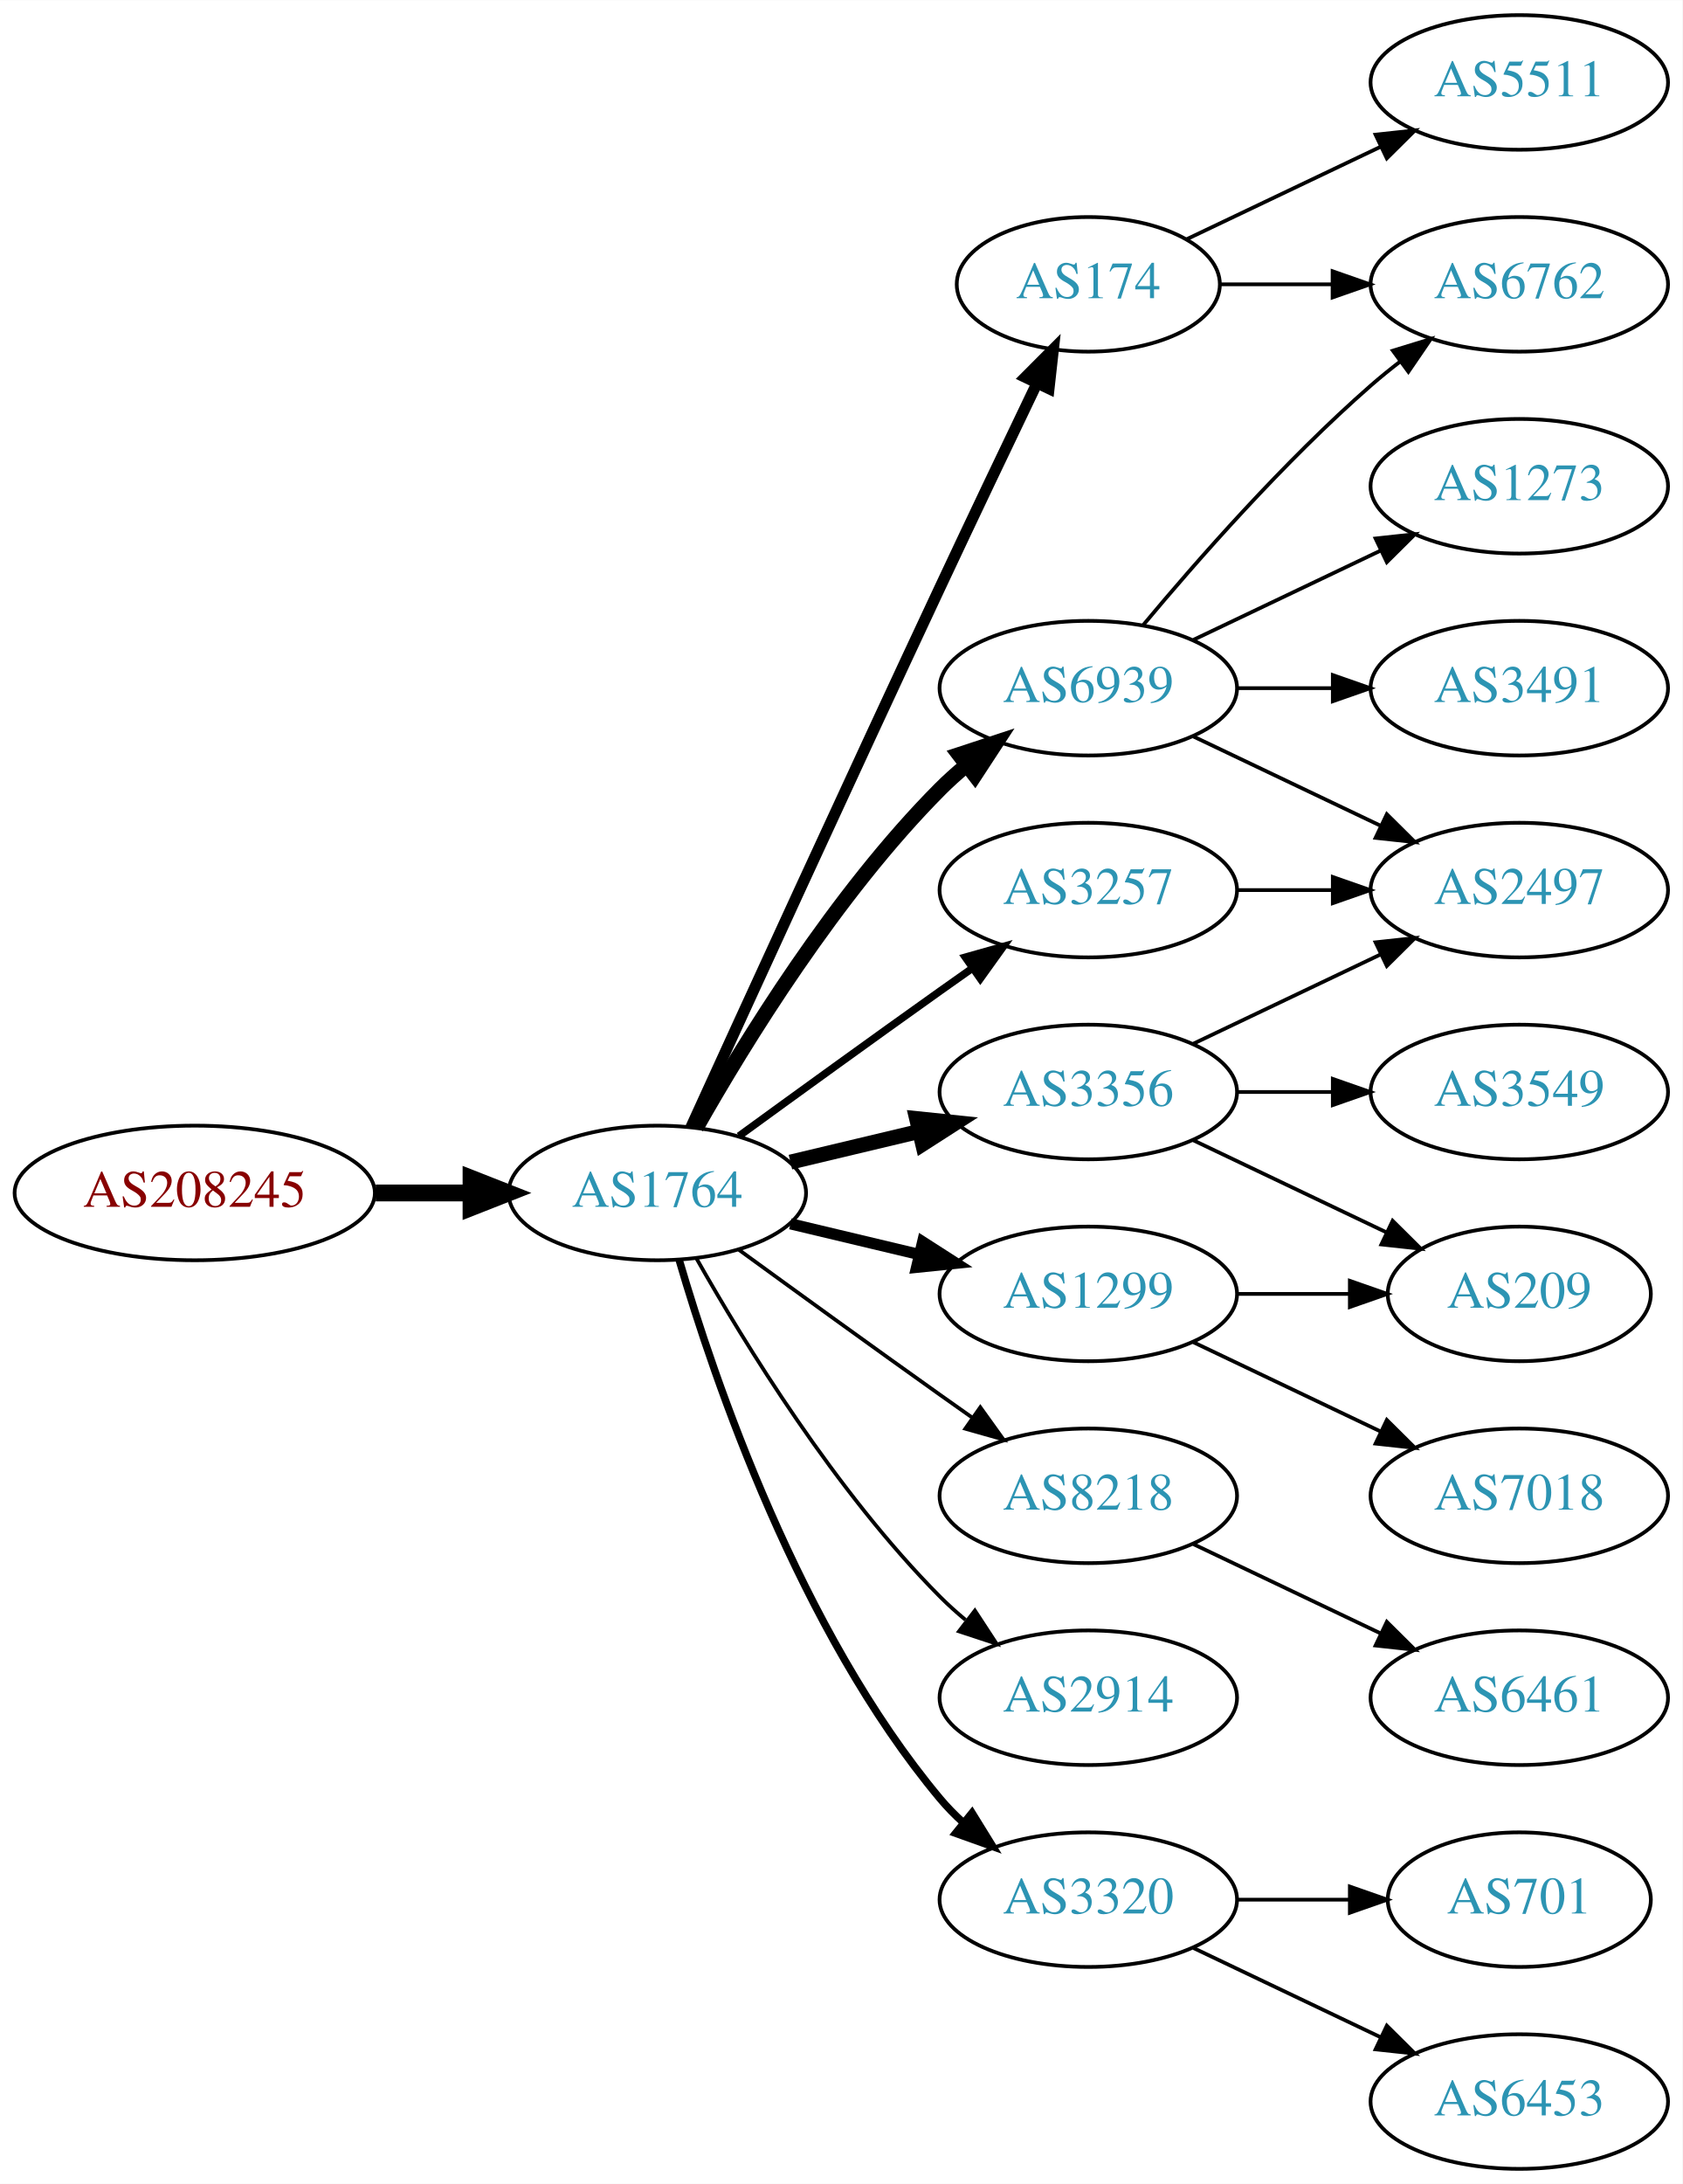
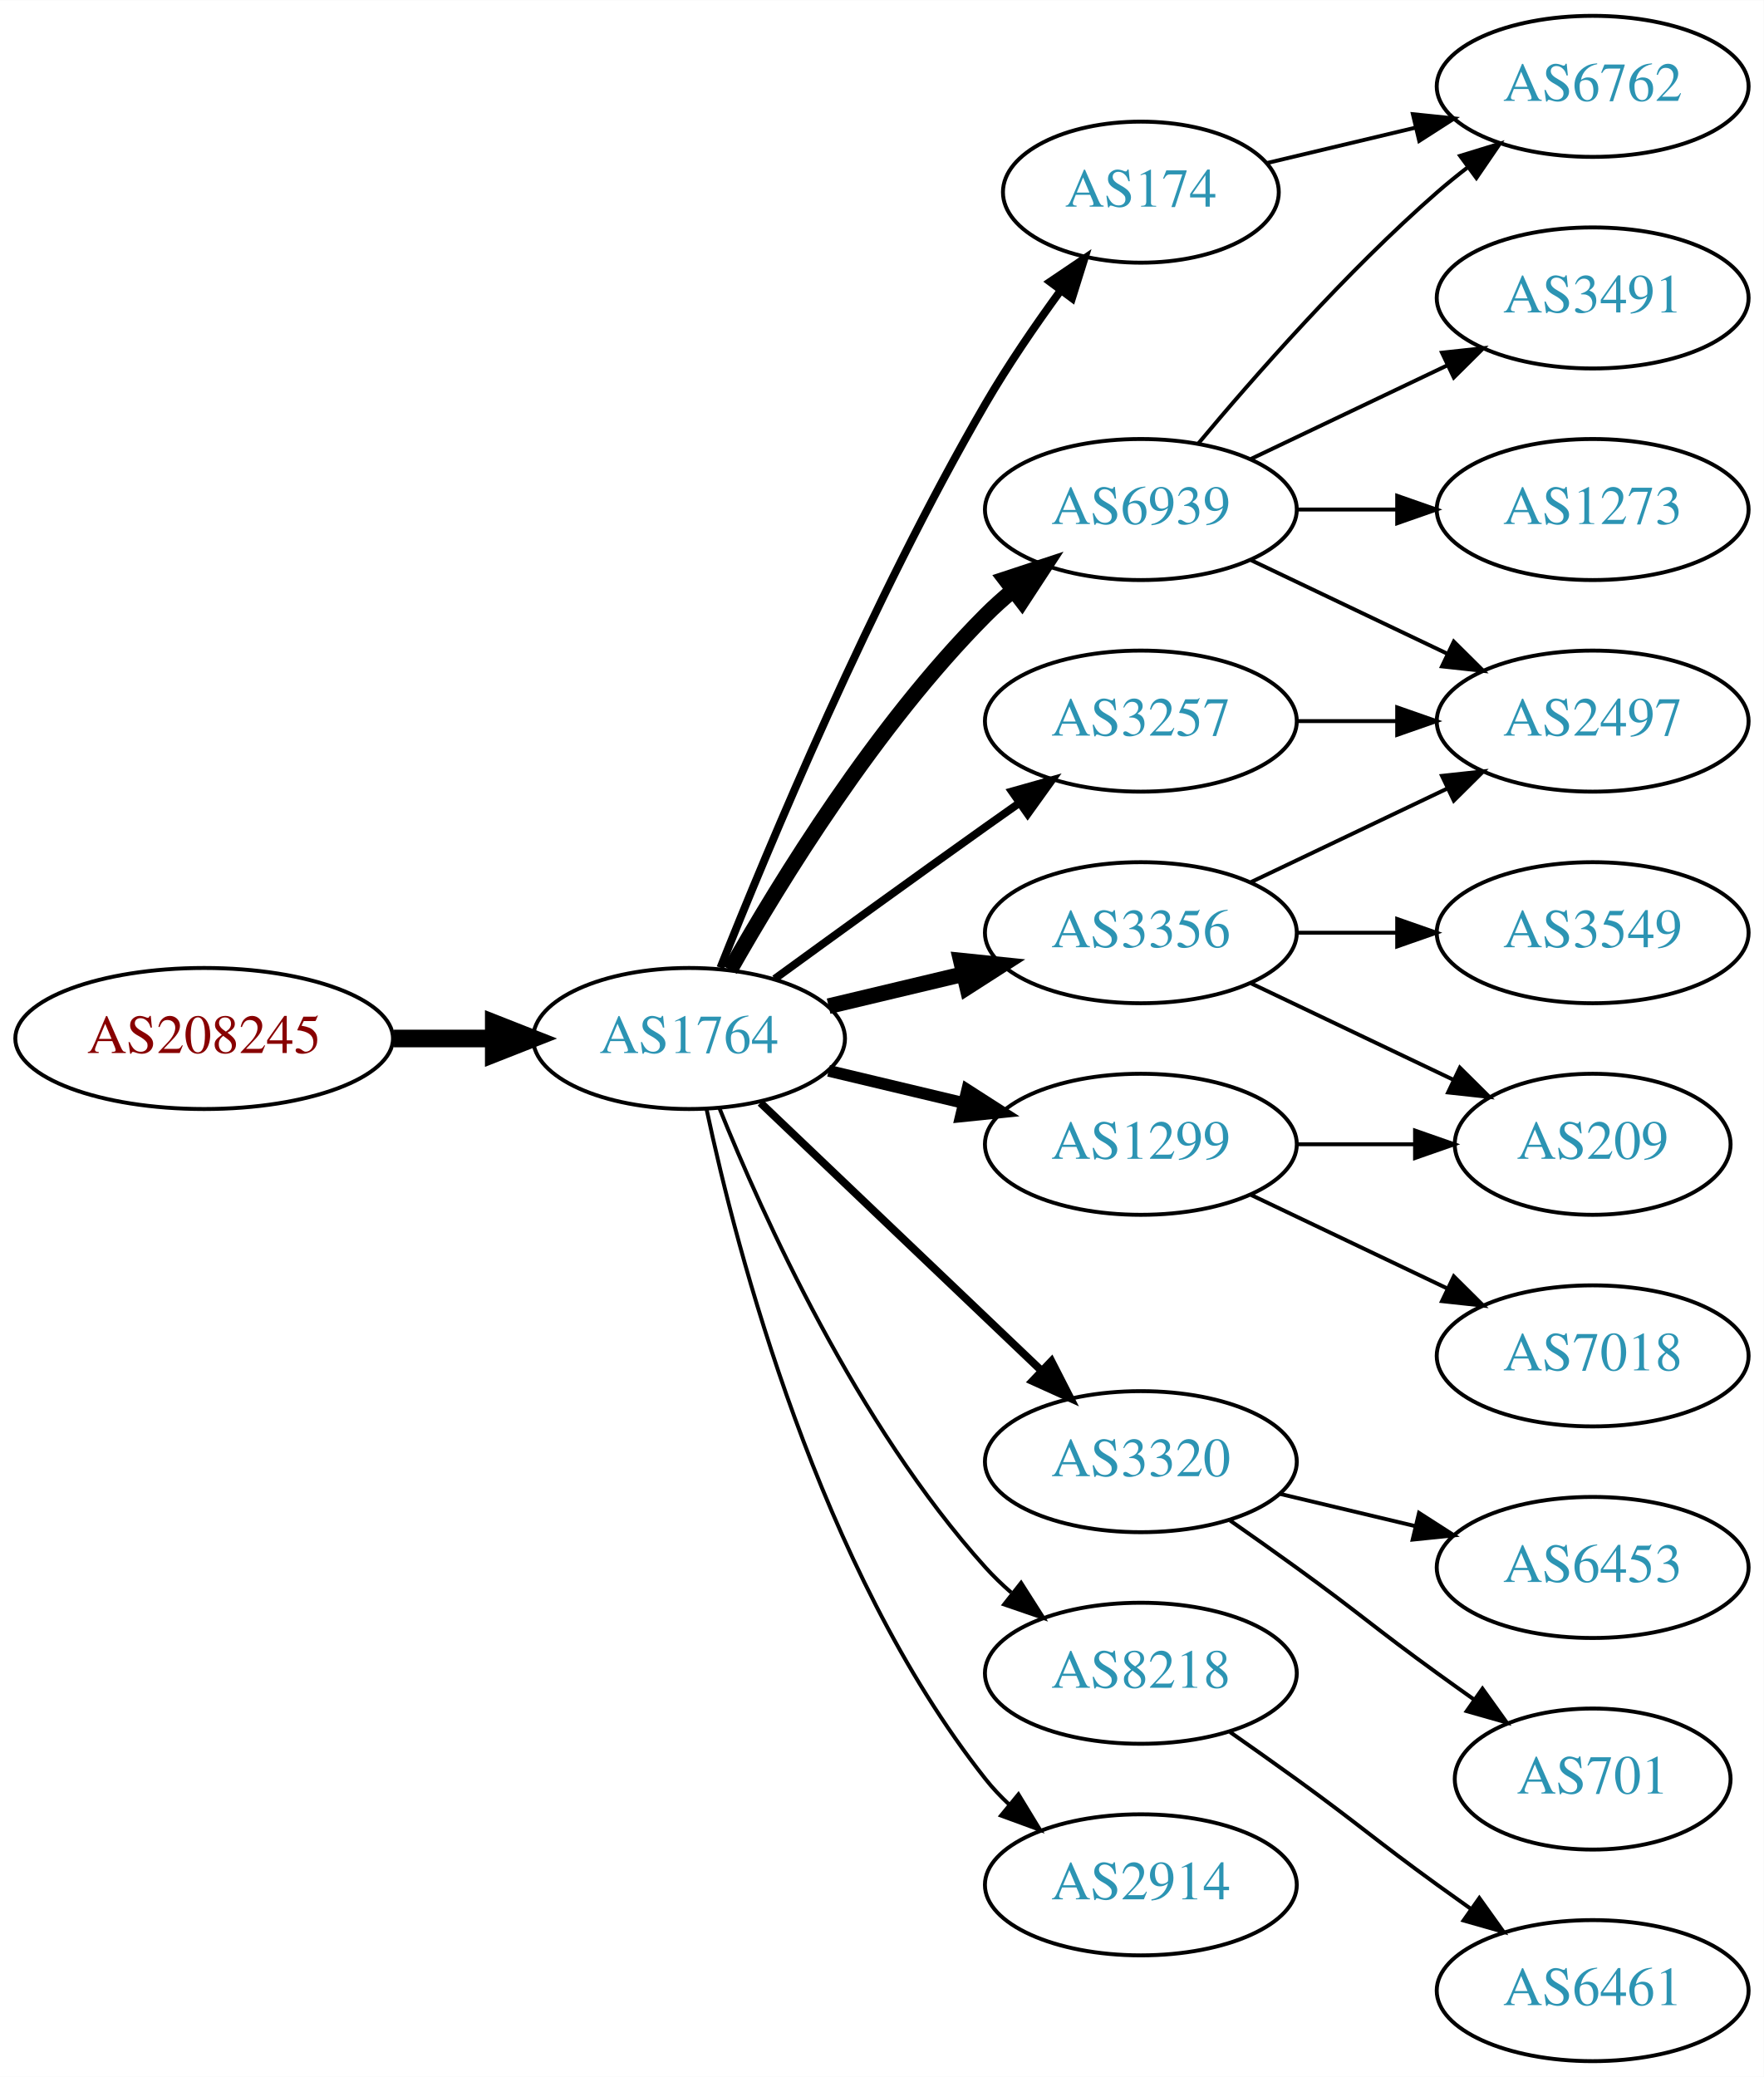
- <svg xmlns="http://www.w3.org/2000/svg" xmlns:xlink="http://www.w3.org/1999/xlink" width="450pt" height="584pt" viewBox="0.00 0.00 450.07 584.00">
-   <g id="graph0" class="graph" transform="scale(1 1) rotate(0) translate(4 580)">
-     <polygon fill="white" stroke="none" points="-4,4 -4,-580 446.07,-580 446.07,4 -4,4" />
+ <svg xmlns="http://www.w3.org/2000/svg" xmlns:xlink="http://www.w3.org/1999/xlink" width="450pt" height="530pt" viewBox="0.00 0.00 450.07 530.00">
+   <g id="graph0" class="graph" transform="scale(1 1) rotate(0) translate(4 526)">
+     <polygon fill="white" stroke="none" points="-4,4 -4,-526 446.07,-526 446.07,4 -4,4" />
    <g id="node1" class="node">
      <g id="a_node1">
        <a xlink:href="/asn/208245" xlink:title="AS208245 ~ Bechtle GmbH [AT]">
          <ellipse fill="#ffffff" stroke="black" cx="48.096" cy="-261" rx="48.192" ry="18" />
          <text text-anchor="middle" x="48.096" y="-257.3" font-family="Times,serif" font-size="14.00" fill="#880000">AS208245</text>
        </a>
      </g>
    </g>
    <g id="node2" class="node">
      <g id="a_node2">
        <a xlink:href="/asn/1764" xlink:title="AS1764 ~ NEXTLAYER-AS [AT]">
          <ellipse fill="#ffffff" stroke="black" cx="171.838" cy="-261" rx="39.794" ry="18" />
          <text text-anchor="middle" x="171.838" y="-257.3" font-family="Times,serif" font-size="14.00" fill="#2c94b3">AS1764</text>
        </a>
      </g>
    </g>
    <g id="edge1" class="edge">
      <path fill="none" stroke="black" stroke-width="4.5" d="M96.513,-261C104.867,-261 113.577,-261 121.969,-261" />
      <polygon fill="black" stroke="black" stroke-width="4.5" points="122.004,-264.938 132.004,-261 122.004,-257.063 122.004,-264.938" />
    </g>
    <g id="node3" class="node">
      <g id="a_node3">
+         <a xlink:href="/asn/174" xlink:title="AS174 ~ Cogent Communications [US]">
+           <ellipse fill="#ffffff" stroke="black" cx="287.131" cy="-477" rx="35.194" ry="18" />
+           <text text-anchor="middle" x="287.131" y="-473.3" font-family="Times,serif" font-size="14.00" fill="#2c94b3">AS174</text>
+         </a>
+       </g>
+     </g>
+     <g id="edge2" class="edge">
+       <path fill="none" stroke="black" stroke-width="2" d="M179.841,-279.051C191.968,-309.57 218.386,-372.933 247.484,-423 253.191,-432.819 260.229,-443.078 266.728,-451.984" />
+       <polygon fill="black" stroke="black" stroke-width="2" points="263.954,-454.119 272.734,-460.05 269.569,-449.938 263.954,-454.119" />
+     </g>
+     <g id="node4" class="node">
+       <g id="a_node4">
        <a xlink:href="/asn/3257" xlink:title="AS3257 ~ GTT [DE]">
          <ellipse fill="#ffffff" stroke="black" cx="287.131" cy="-342" rx="39.794" ry="18" />
          <text text-anchor="middle" x="287.131" y="-338.3" font-family="Times,serif" font-size="14.00" fill="#2c94b3">AS3257</text>
        </a>
      </g>
    </g>
-     <g id="edge2" class="edge">
+     <g id="edge3" class="edge">
      <path fill="none" stroke="black" stroke-width="2" d="M193.686,-276.222C208.62,-287.091 229.234,-302.025 247.484,-315 250.305,-317.005 253.248,-319.085 256.196,-321.159" />
      <polygon fill="black" stroke="black" stroke-width="2" points="254.223,-324.05 264.421,-326.926 258.242,-318.319 254.223,-324.05" />
    </g>
-     <g id="node4" class="node">
-       <g id="a_node4">
-         <a xlink:href="/asn/174" xlink:title="AS174 ~ Cogent Communications [US]">
-           <ellipse fill="#ffffff" stroke="black" cx="287.131" cy="-504" rx="35.194" ry="18" />
-           <text text-anchor="middle" x="287.131" y="-500.3" font-family="Times,serif" font-size="14.00" fill="#2c94b3">AS174</text>
-         </a>
-       </g>
-     </g>
-     <g id="edge3" class="edge">
-       <path fill="none" stroke="black" stroke-width="3" d="M180.825,-278.536C194.401,-308.296 222.899,-370.57 247.484,-423 256.03,-441.225 265.793,-461.683 273.368,-477.48" />
-       <polygon fill="black" stroke="black" stroke-width="3" points="270.288,-479.151 277.771,-486.651 276.598,-476.121 270.288,-479.151" />
-     </g>
    <g id="node5" class="node">
      <g id="a_node5">
-         <a xlink:href="/asn/8218" xlink:title="AS8218 ~ legacy Neotelecoms [FR]">
-           <ellipse fill="#ffffff" stroke="black" cx="287.131" cy="-180" rx="39.794" ry="18" />
-           <text text-anchor="middle" x="287.131" y="-176.3" font-family="Times,serif" font-size="14.00" fill="#2c94b3">AS8218</text>
+         <a xlink:href="/asn/6939" xlink:title="AS6939 ~ Hurricane Electric LLC [US]">
+           <ellipse fill="#ffffff" stroke="black" cx="287.131" cy="-396" rx="39.794" ry="18" />
+           <text text-anchor="middle" x="287.131" y="-392.3" font-family="Times,serif" font-size="14.00" fill="#2c94b3">AS6939</text>
        </a>
      </g>
    </g>
    <g id="edge4" class="edge">
-       <path fill="none" stroke="black" d="M193.686,-245.778C208.62,-234.909 229.234,-219.975 247.484,-207 250.305,-204.995 253.248,-202.915 256.196,-200.841" />
-       <polygon fill="black" stroke="black" points="258.242,-203.681 264.421,-195.074 254.223,-197.95 258.242,-203.681" />
+       <path fill="none" stroke="black" stroke-width="4" d="M182.298,-278.49C195.08,-301.096 219.512,-340.886 247.484,-369 249.595,-371.121 251.891,-373.188 254.277,-375.171" />
+       <polygon fill="black" stroke="black" stroke-width="4" points="252.529,-378.242 262.592,-381.556 256.792,-372.69 252.529,-378.242" />
    </g>
    <g id="node6" class="node">
      <g id="a_node6">
+         <a xlink:href="/asn/3320" xlink:title="AS3320 ~ DTAG [DE]">
+           <ellipse fill="#ffffff" stroke="black" cx="287.131" cy="-153" rx="39.794" ry="18" />
+           <text text-anchor="middle" x="287.131" y="-149.3" font-family="Times,serif" font-size="14.00" fill="#2c94b3">AS3320</text>
+         </a>
+       </g>
+     </g>
+     <g id="edge5" class="edge">
+       <path fill="none" stroke="black" stroke-width="2" d="M190.045,-244.597C209.12,-226.413 240.04,-196.937 261.638,-176.349" />
+       <polygon fill="black" stroke="black" stroke-width="2" points="264.31,-178.637 269.133,-169.203 259.48,-173.57 264.31,-178.637" />
+     </g>
+     <g id="node7" class="node">
+       <g id="a_node7">
        <a xlink:href="/asn/1299" xlink:title="AS1299 ~ Telia Carrier [EU]">
          <ellipse fill="#ffffff" stroke="black" cx="287.131" cy="-234" rx="39.794" ry="18" />
          <text text-anchor="middle" x="287.131" y="-230.3" font-family="Times,serif" font-size="14.00" fill="#2c94b3">AS1299</text>
        </a>
      </g>
    </g>
-     <g id="edge5" class="edge">
+     <g id="edge6" class="edge">
      <path fill="none" stroke="black" stroke-width="3" d="M207.445,-252.752C218.316,-250.162 230.471,-247.265 241.913,-244.538" />
      <polygon fill="black" stroke="black" stroke-width="3" points="242.819,-247.92 251.736,-242.197 241.197,-241.111 242.819,-247.92" />
    </g>
-     <g id="node7" class="node">
-       <g id="a_node7">
-         <a xlink:href="/asn/2914" xlink:title="AS2914 ~ NTT America, Inc. [US]">
-           <ellipse fill="#ffffff" stroke="black" cx="287.131" cy="-126" rx="39.794" ry="18" />
-           <text text-anchor="middle" x="287.131" y="-122.3" font-family="Times,serif" font-size="14.00" fill="#2c94b3">AS2914</text>
-         </a>
-       </g>
-     </g>
-     <g id="edge6" class="edge">
-       <path fill="none" stroke="black" d="M182.298,-243.51C195.08,-220.904 219.512,-181.114 247.484,-153 249.595,-150.879 251.891,-148.812 254.277,-146.829" />
-       <polygon fill="black" stroke="black" points="256.792,-149.31 262.592,-140.444 252.529,-143.758 256.792,-149.31" />
-     </g>
    <g id="node8" class="node">
      <g id="a_node8">
-         <a xlink:href="/asn/6939" xlink:title="AS6939 ~ Hurricane Electric LLC [US]">
-           <ellipse fill="#ffffff" stroke="black" cx="287.131" cy="-396" rx="39.794" ry="18" />
-           <text text-anchor="middle" x="287.131" y="-392.3" font-family="Times,serif" font-size="14.00" fill="#2c94b3">AS6939</text>
-         </a>
-       </g>
-     </g>
-     <g id="edge7" class="edge">
-       <path fill="none" stroke="black" stroke-width="4" d="M182.298,-278.49C195.08,-301.096 219.512,-340.886 247.484,-369 249.595,-371.121 251.891,-373.188 254.277,-375.171" />
-       <polygon fill="black" stroke="black" stroke-width="4" points="252.529,-378.242 262.592,-381.556 256.792,-372.69 252.529,-378.242" />
-     </g>
-     <g id="node9" class="node">
-       <g id="a_node9">
-         <a xlink:href="/asn/3320" xlink:title="AS3320 ~ DTAG [DE]">
-           <ellipse fill="#ffffff" stroke="black" cx="287.131" cy="-72" rx="39.794" ry="18" />
-           <text text-anchor="middle" x="287.131" y="-68.3" font-family="Times,serif" font-size="14.00" fill="#2c94b3">AS3320</text>
-         </a>
-       </g>
-     </g>
-     <g id="edge8" class="edge">
-       <path fill="none" stroke="black" stroke-width="2" d="M177.712,-242.998C187.026,-211.156 209.843,-144.019 247.484,-99 249.355,-96.763 251.453,-94.626 253.679,-92.604" />
-       <polygon fill="black" stroke="black" stroke-width="2" points="256.026,-95.207 261.598,-86.196 251.623,-89.766 256.026,-95.207" />
-     </g>
-     <g id="node10" class="node">
-       <g id="a_node10">
        <a xlink:href="/asn/3356" xlink:title="AS3356 ~ Level 3 Parent, LLC [US]">
          <ellipse fill="#ffffff" stroke="black" cx="287.131" cy="-288" rx="39.794" ry="18" />
          <text text-anchor="middle" x="287.131" y="-284.3" font-family="Times,serif" font-size="14.00" fill="#2c94b3">AS3356</text>
        </a>
      </g>
    </g>
-     <g id="edge9" class="edge">
+     <g id="edge7" class="edge">
      <path fill="none" stroke="black" stroke-width="4" d="M207.445,-269.248C218.316,-271.838 230.471,-274.735 241.913,-277.462" />
      <polygon fill="black" stroke="black" stroke-width="4" points="241.197,-280.889 251.736,-279.803 242.819,-274.08 241.197,-280.889" />
+     </g>
+     <g id="node9" class="node">
+       <g id="a_node9">
+         <a xlink:href="/asn/8218" xlink:title="AS8218 ~ legacy Neotelecoms [FR]">
+           <ellipse fill="#ffffff" stroke="black" cx="287.131" cy="-99" rx="39.794" ry="18" />
+           <text text-anchor="middle" x="287.131" y="-95.3" font-family="Times,serif" font-size="14.00" fill="#2c94b3">AS8218</text>
+         </a>
+       </g>
+     </g>
+     <g id="edge8" class="edge">
+       <path fill="none" stroke="black" d="M179.586,-243.213C190.637,-215.757 214.69,-162.422 247.484,-126 249.487,-123.776 251.706,-121.637 254.038,-119.603" />
+       <polygon fill="black" stroke="black" points="256.569,-122.065 262.257,-113.127 252.236,-116.567 256.569,-122.065" />
+     </g>
+     <g id="node10" class="node">
+       <g id="a_node10">
+         <a xlink:href="/asn/2914" xlink:title="AS2914 ~ NTT America, Inc. [US]">
+           <ellipse fill="#ffffff" stroke="black" cx="287.131" cy="-45" rx="39.794" ry="18" />
+           <text text-anchor="middle" x="287.131" y="-41.3" font-family="Times,serif" font-size="14.00" fill="#2c94b3">AS2914</text>
+         </a>
+       </g>
+     </g>
+     <g id="edge9" class="edge">
+       <path fill="none" stroke="black" d="M176.328,-242.84C183.959,-206.97 204.951,-125.845 247.484,-72 249.292,-69.712 251.345,-67.538 253.539,-65.49" />
+       <polygon fill="black" stroke="black" points="255.893,-68.086 261.399,-59.034 251.45,-62.677 255.893,-68.086" />
+     </g>
+     <g id="node12" class="node">
+       <g id="a_node12">
+         <a xlink:href="/asn/6762" xlink:title="AS6762 ~ TELECOM ITALIA SPARKLE S.p.A. [IT]">
+           <ellipse fill="#ffffff" stroke="black" cx="402.424" cy="-504" rx="39.794" ry="18" />
+           <text text-anchor="middle" x="402.424" y="-500.3" font-family="Times,serif" font-size="14.00" fill="#2c94b3">AS6762</text>
+         </a>
+       </g>
+     </g>
+     <g id="edge11" class="edge">
+       <path fill="none" stroke="black" d="M319.389,-484.449C331.068,-487.233 344.564,-490.449 357.193,-493.459" />
+       <polygon fill="black" stroke="black" points="356.546,-496.903 367.085,-495.816 358.169,-490.093 356.546,-496.903" />
    </g>
    <g id="node11" class="node">
      <g id="a_node11">
        <a xlink:href="/asn/2497" xlink:title="AS2497 ~ Internet Initiative Japan Inc. [JP]">
          <ellipse fill="#ffffff" stroke="black" cx="402.424" cy="-342" rx="39.794" ry="18" />
          <text text-anchor="middle" x="402.424" y="-338.3" font-family="Times,serif" font-size="14.00" fill="#2c94b3">AS2497</text>
        </a>
      </g>
    </g>
    <g id="edge10" class="edge">
      <path fill="none" stroke="black" d="M326.803,-342C335.006,-342 343.77,-342 352.302,-342" />
      <polygon fill="black" stroke="black" points="352.541,-345.5 362.541,-342 352.541,-338.5 352.541,-345.5" />
    </g>
-     <g id="node12" class="node">
-       <g id="a_node12">
-         <a xlink:href="/asn/6762" xlink:title="AS6762 ~ TELECOM ITALIA SPARKLE S.p.A. [IT]">
-           <ellipse fill="#ffffff" stroke="black" cx="402.424" cy="-504" rx="39.794" ry="18" />
-           <text text-anchor="middle" x="402.424" y="-500.3" font-family="Times,serif" font-size="14.00" fill="#2c94b3">AS6762</text>
-         </a>
-       </g>
-     </g>
-     <g id="edge11" class="edge">
-       <path fill="none" stroke="black" d="M322.43,-504C331.807,-504 342.158,-504 352.192,-504" />
-       <polygon fill="black" stroke="black" points="352.481,-507.5 362.481,-504 352.481,-500.5 352.481,-507.5" />
+     <g id="edge15" class="edge">
+       <path fill="none" stroke="black" d="M315.267,-383.066C330.261,-375.919 349.082,-366.948 365.306,-359.215" />
+       <polygon fill="black" stroke="black" points="366.988,-362.291 374.509,-354.829 363.976,-355.972 366.988,-362.291" />
+     </g>
+     <g id="edge13" class="edge">
+       <path fill="none" stroke="black" d="M301.761,-412.817C316.044,-429.929 339.59,-456.745 362.777,-477 365.243,-479.154 367.882,-481.294 370.579,-483.372" />
+       <polygon fill="black" stroke="black" points="368.604,-486.264 378.733,-489.37 372.752,-480.625 368.604,-486.264" />
    </g>
    <g id="node13" class="node">
      <g id="a_node13">
-         <a xlink:href="/asn/5511" xlink:title="AS5511 ~ Orange S.A. [FR]">
-           <ellipse fill="#ffffff" stroke="black" cx="402.424" cy="-558" rx="39.794" ry="18" />
-           <text text-anchor="middle" x="402.424" y="-554.3" font-family="Times,serif" font-size="14.00" fill="#2c94b3">AS5511</text>
+         <a xlink:href="/asn/1273" xlink:title="AS1273 ~ Vodafone Group PLC [EU]">
+           <ellipse fill="#ffffff" stroke="black" cx="402.424" cy="-396" rx="39.794" ry="18" />
+           <text text-anchor="middle" x="402.424" y="-392.3" font-family="Times,serif" font-size="14.00" fill="#2c94b3">AS1273</text>
        </a>
      </g>
    </g>
    <g id="edge12" class="edge">
-       <path fill="none" stroke="black" d="M313.556,-516.119C328.859,-523.413 348.582,-532.814 365.464,-540.86" />
-       <polygon fill="black" stroke="black" points="363.971,-544.026 374.504,-545.169 366.983,-537.707 363.971,-544.026" />
+       <path fill="none" stroke="black" d="M326.803,-396C335.006,-396 343.77,-396 352.302,-396" />
+       <polygon fill="black" stroke="black" points="352.541,-399.5 362.541,-396 352.541,-392.5 352.541,-399.5" />
    </g>
    <g id="node14" class="node">
      <g id="a_node14">
-         <a xlink:href="/asn/6461" xlink:title="AS6461 ~ Zayo Bandwidth [US]">
+         <a xlink:href="/asn/3491" xlink:title="AS3491 ~ PCCW Global, Inc. [US]">
+           <ellipse fill="#ffffff" stroke="black" cx="402.424" cy="-450" rx="39.794" ry="18" />
+           <text text-anchor="middle" x="402.424" y="-446.3" font-family="Times,serif" font-size="14.00" fill="#2c94b3">AS3491</text>
+         </a>
+       </g>
+     </g>
+     <g id="edge14" class="edge">
+       <path fill="none" stroke="black" d="M315.267,-408.934C330.261,-416.081 349.082,-425.052 365.306,-432.785" />
+       <polygon fill="black" stroke="black" points="363.976,-436.028 374.509,-437.171 366.988,-429.709 363.976,-436.028" />
+     </g>
+     <g id="node15" class="node">
+       <g id="a_node15">
+         <a xlink:href="/asn/6453" xlink:title="AS6453 ~ TATA COMMUNICATIONS (AMERICA) INC [US]">
          <ellipse fill="#ffffff" stroke="black" cx="402.424" cy="-126" rx="39.794" ry="18" />
-           <text text-anchor="middle" x="402.424" y="-122.3" font-family="Times,serif" font-size="14.00" fill="#2c94b3">AS6461</text>
-         </a>
-       </g>
-     </g>
-     <g id="edge13" class="edge">
-       <path fill="none" stroke="black" d="M315.267,-167.066C330.261,-159.919 349.082,-150.948 365.306,-143.215" />
-       <polygon fill="black" stroke="black" points="366.988,-146.291 374.509,-138.829 363.976,-139.972 366.988,-146.291" />
-     </g>
-     <g id="node19" class="node">
-       <g id="a_node19">
+           <text text-anchor="middle" x="402.424" y="-122.3" font-family="Times,serif" font-size="14.00" fill="#2c94b3">AS6453</text>
+         </a>
+       </g>
+     </g>
+     <g id="edge16" class="edge">
+       <path fill="none" stroke="black" d="M322.738,-144.752C333.609,-142.162 345.764,-139.265 357.206,-136.538" />
+       <polygon fill="black" stroke="black" points="358.112,-139.92 367.029,-134.197 356.49,-133.111 358.112,-139.92" />
+     </g>
+     <g id="node16" class="node">
+       <g id="a_node16">
+         <a xlink:href="/asn/701" xlink:title="AS701 ~ UUNET [US]">
+           <ellipse fill="#ffffff" stroke="black" cx="402.424" cy="-72" rx="35.194" ry="18" />
+           <text text-anchor="middle" x="402.424" y="-68.3" font-family="Times,serif" font-size="14.00" fill="#2c94b3">AS701</text>
+         </a>
+       </g>
+     </g>
+     <g id="edge17" class="edge">
+       <path fill="none" stroke="black" d="M309.888,-137.991C315.422,-134.121 321.341,-129.936 326.777,-126 342.977,-114.271 346.578,-110.729 362.777,-99 365.806,-96.807 368.985,-94.537 372.163,-92.287" />
+       <polygon fill="black" stroke="black" points="374.306,-95.059 380.474,-86.445 370.28,-89.333 374.306,-95.059" />
+     </g>
+     <g id="node17" class="node">
+       <g id="a_node17">
+         <a xlink:href="/asn/7018" xlink:title="AS7018 ~ AT&amp;T Services, Inc. [US]">
+           <ellipse fill="#ffffff" stroke="black" cx="402.424" cy="-180" rx="39.794" ry="18" />
+           <text text-anchor="middle" x="402.424" y="-176.3" font-family="Times,serif" font-size="14.00" fill="#2c94b3">AS7018</text>
+         </a>
+       </g>
+     </g>
+     <g id="edge18" class="edge">
+       <path fill="none" stroke="black" d="M315.267,-221.066C330.261,-213.919 349.082,-204.948 365.306,-197.215" />
+       <polygon fill="black" stroke="black" points="366.988,-200.291 374.509,-192.829 363.976,-193.972 366.988,-200.291" />
+     </g>
+     <g id="node18" class="node">
+       <g id="a_node18">
        <a xlink:href="/asn/209" xlink:title="AS209 ~ CenturyLink Communications, LLC [US]">
          <ellipse fill="#ffffff" stroke="black" cx="402.424" cy="-234" rx="35.194" ry="18" />
          <text text-anchor="middle" x="402.424" y="-230.3" font-family="Times,serif" font-size="14.00" fill="#2c94b3">AS209</text>
        </a>
      </g>
    </g>
-     <g id="edge24" class="edge">
+     <g id="edge19" class="edge">
      <path fill="none" stroke="black" d="M326.803,-234C336.508,-234 346.999,-234 356.962,-234" />
      <polygon fill="black" stroke="black" points="357.098,-237.5 367.098,-234 357.098,-230.5 357.098,-237.5" />
    </g>
-     <g id="node21" class="node">
-       <g id="a_node21">
-         <a xlink:href="/asn/7018" xlink:title="AS7018 ~ AT&amp;T Services, Inc. [US]">
-           <ellipse fill="#ffffff" stroke="black" cx="402.424" cy="-180" rx="39.794" ry="18" />
-           <text text-anchor="middle" x="402.424" y="-176.3" font-family="Times,serif" font-size="14.00" fill="#2c94b3">AS7018</text>
-         </a>
-       </g>
-     </g>
-     <g id="edge23" class="edge">
-       <path fill="none" stroke="black" d="M315.267,-221.066C330.261,-213.919 349.082,-204.948 365.306,-197.215" />
-       <polygon fill="black" stroke="black" points="366.988,-200.291 374.509,-192.829 363.976,-193.972 366.988,-200.291" />
-     </g>
-     <g id="edge15" class="edge">
-       <path fill="none" stroke="black" d="M315.267,-383.066C330.261,-375.919 349.082,-366.948 365.306,-359.215" />
-       <polygon fill="black" stroke="black" points="366.988,-362.291 374.509,-354.829 363.976,-355.972 366.988,-362.291" />
-     </g>
-     <g id="edge16" class="edge">
-       <path fill="none" stroke="black" d="M301.761,-412.817C316.044,-429.929 339.59,-456.745 362.777,-477 365.243,-479.154 367.882,-481.294 370.579,-483.372" />
-       <polygon fill="black" stroke="black" points="368.604,-486.264 378.733,-489.37 372.752,-480.625 368.604,-486.264" />
-     </g>
-     <g id="node15" class="node">
-       <g id="a_node15">
-         <a xlink:href="/asn/1273" xlink:title="AS1273 ~ Vodafone Group PLC [EU]">
-           <ellipse fill="#ffffff" stroke="black" cx="402.424" cy="-450" rx="39.794" ry="18" />
-           <text text-anchor="middle" x="402.424" y="-446.3" font-family="Times,serif" font-size="14.00" fill="#2c94b3">AS1273</text>
-         </a>
-       </g>
-     </g>
-     <g id="edge14" class="edge">
-       <path fill="none" stroke="black" d="M315.267,-408.934C330.261,-416.081 349.082,-425.052 365.306,-432.785" />
-       <polygon fill="black" stroke="black" points="363.976,-436.028 374.509,-437.171 366.988,-429.709 363.976,-436.028" />
-     </g>
-     <g id="node16" class="node">
-       <g id="a_node16">
-         <a xlink:href="/asn/3491" xlink:title="AS3491 ~ PCCW Global, Inc. [US]">
-           <ellipse fill="#ffffff" stroke="black" cx="402.424" cy="-396" rx="39.794" ry="18" />
-           <text text-anchor="middle" x="402.424" y="-392.3" font-family="Times,serif" font-size="14.00" fill="#2c94b3">AS3491</text>
-         </a>
-       </g>
-     </g>
-     <g id="edge17" class="edge">
-       <path fill="none" stroke="black" d="M326.803,-396C335.006,-396 343.77,-396 352.302,-396" />
-       <polygon fill="black" stroke="black" points="352.541,-399.5 362.541,-396 352.541,-392.5 352.541,-399.5" />
-     </g>
-     <g id="node17" class="node">
-       <g id="a_node17">
-         <a xlink:href="/asn/6453" xlink:title="AS6453 ~ TATA COMMUNICATIONS (AMERICA) INC [US]">
-           <ellipse fill="#ffffff" stroke="black" cx="402.424" cy="-18" rx="39.794" ry="18" />
-           <text text-anchor="middle" x="402.424" y="-14.3" font-family="Times,serif" font-size="14.00" fill="#2c94b3">AS6453</text>
-         </a>
-       </g>
-     </g>
-     <g id="edge18" class="edge">
-       <path fill="none" stroke="black" d="M315.267,-59.066C330.261,-51.919 349.082,-42.948 365.306,-35.215" />
-       <polygon fill="black" stroke="black" points="366.988,-38.291 374.509,-30.829 363.976,-31.972 366.988,-38.291" />
-     </g>
-     <g id="node18" class="node">
-       <g id="a_node18">
-         <a xlink:href="/asn/701" xlink:title="AS701 ~ UUNET [US]">
-           <ellipse fill="#ffffff" stroke="black" cx="402.424" cy="-72" rx="35.194" ry="18" />
-           <text text-anchor="middle" x="402.424" y="-68.3" font-family="Times,serif" font-size="14.00" fill="#2c94b3">AS701</text>
-         </a>
-       </g>
-     </g>
-     <g id="edge19" class="edge">
-       <path fill="none" stroke="black" d="M326.803,-72C336.508,-72 346.999,-72 356.962,-72" />
-       <polygon fill="black" stroke="black" points="357.098,-75.5 367.098,-72 357.098,-68.5 357.098,-75.5" />
-     </g>
-     <g id="edge22" class="edge">
+     <g id="edge21" class="edge">
      <path fill="none" stroke="black" d="M315.267,-300.934C330.261,-308.081 349.082,-317.052 365.306,-324.785" />
      <polygon fill="black" stroke="black" points="363.976,-328.028 374.509,-329.171 366.988,-321.709 363.976,-328.028" />
    </g>
    <g id="edge20" class="edge">
      <path fill="none" stroke="black" d="M315.267,-275.066C330.699,-267.71 350.185,-258.423 366.72,-250.541" />
      <polygon fill="black" stroke="black" points="368.54,-253.551 376.062,-246.089 365.529,-247.232 368.54,-253.551" />
    </g>
-     <g id="node20" class="node">
-       <g id="a_node20">
+     <g id="node19" class="node">
+       <g id="a_node19">
        <a xlink:href="/asn/3549" xlink:title="AS3549 ~ Level 3 Parent, LLC [US]">
          <ellipse fill="#ffffff" stroke="black" cx="402.424" cy="-288" rx="39.794" ry="18" />
          <text text-anchor="middle" x="402.424" y="-284.3" font-family="Times,serif" font-size="14.00" fill="#2c94b3">AS3549</text>
        </a>
      </g>
    </g>
-     <g id="edge21" class="edge">
+     <g id="edge22" class="edge">
      <path fill="none" stroke="black" d="M326.803,-288C335.006,-288 343.77,-288 352.302,-288" />
      <polygon fill="black" stroke="black" points="352.541,-291.5 362.541,-288 352.541,-284.5 352.541,-291.5" />
    </g>
+     <g id="node20" class="node">
+       <g id="a_node20">
+         <a xlink:href="/asn/6461" xlink:title="AS6461 ~ Zayo Bandwidth [US]">
+           <ellipse fill="#ffffff" stroke="black" cx="402.424" cy="-18" rx="39.794" ry="18" />
+           <text text-anchor="middle" x="402.424" y="-14.3" font-family="Times,serif" font-size="14.00" fill="#2c94b3">AS6461</text>
+         </a>
+       </g>
+     </g>
+     <g id="edge23" class="edge">
+       <path fill="none" stroke="black" d="M309.888,-83.991C315.422,-80.121 321.341,-75.936 326.777,-72 342.977,-60.271 346.578,-56.729 362.777,-45 365.58,-42.971 368.512,-40.875 371.453,-38.791" />
+       <polygon fill="black" stroke="black" points="373.504,-41.627 379.667,-33.009 369.475,-35.903 373.504,-41.627" />
+     </g>
  </g>
</svg>
